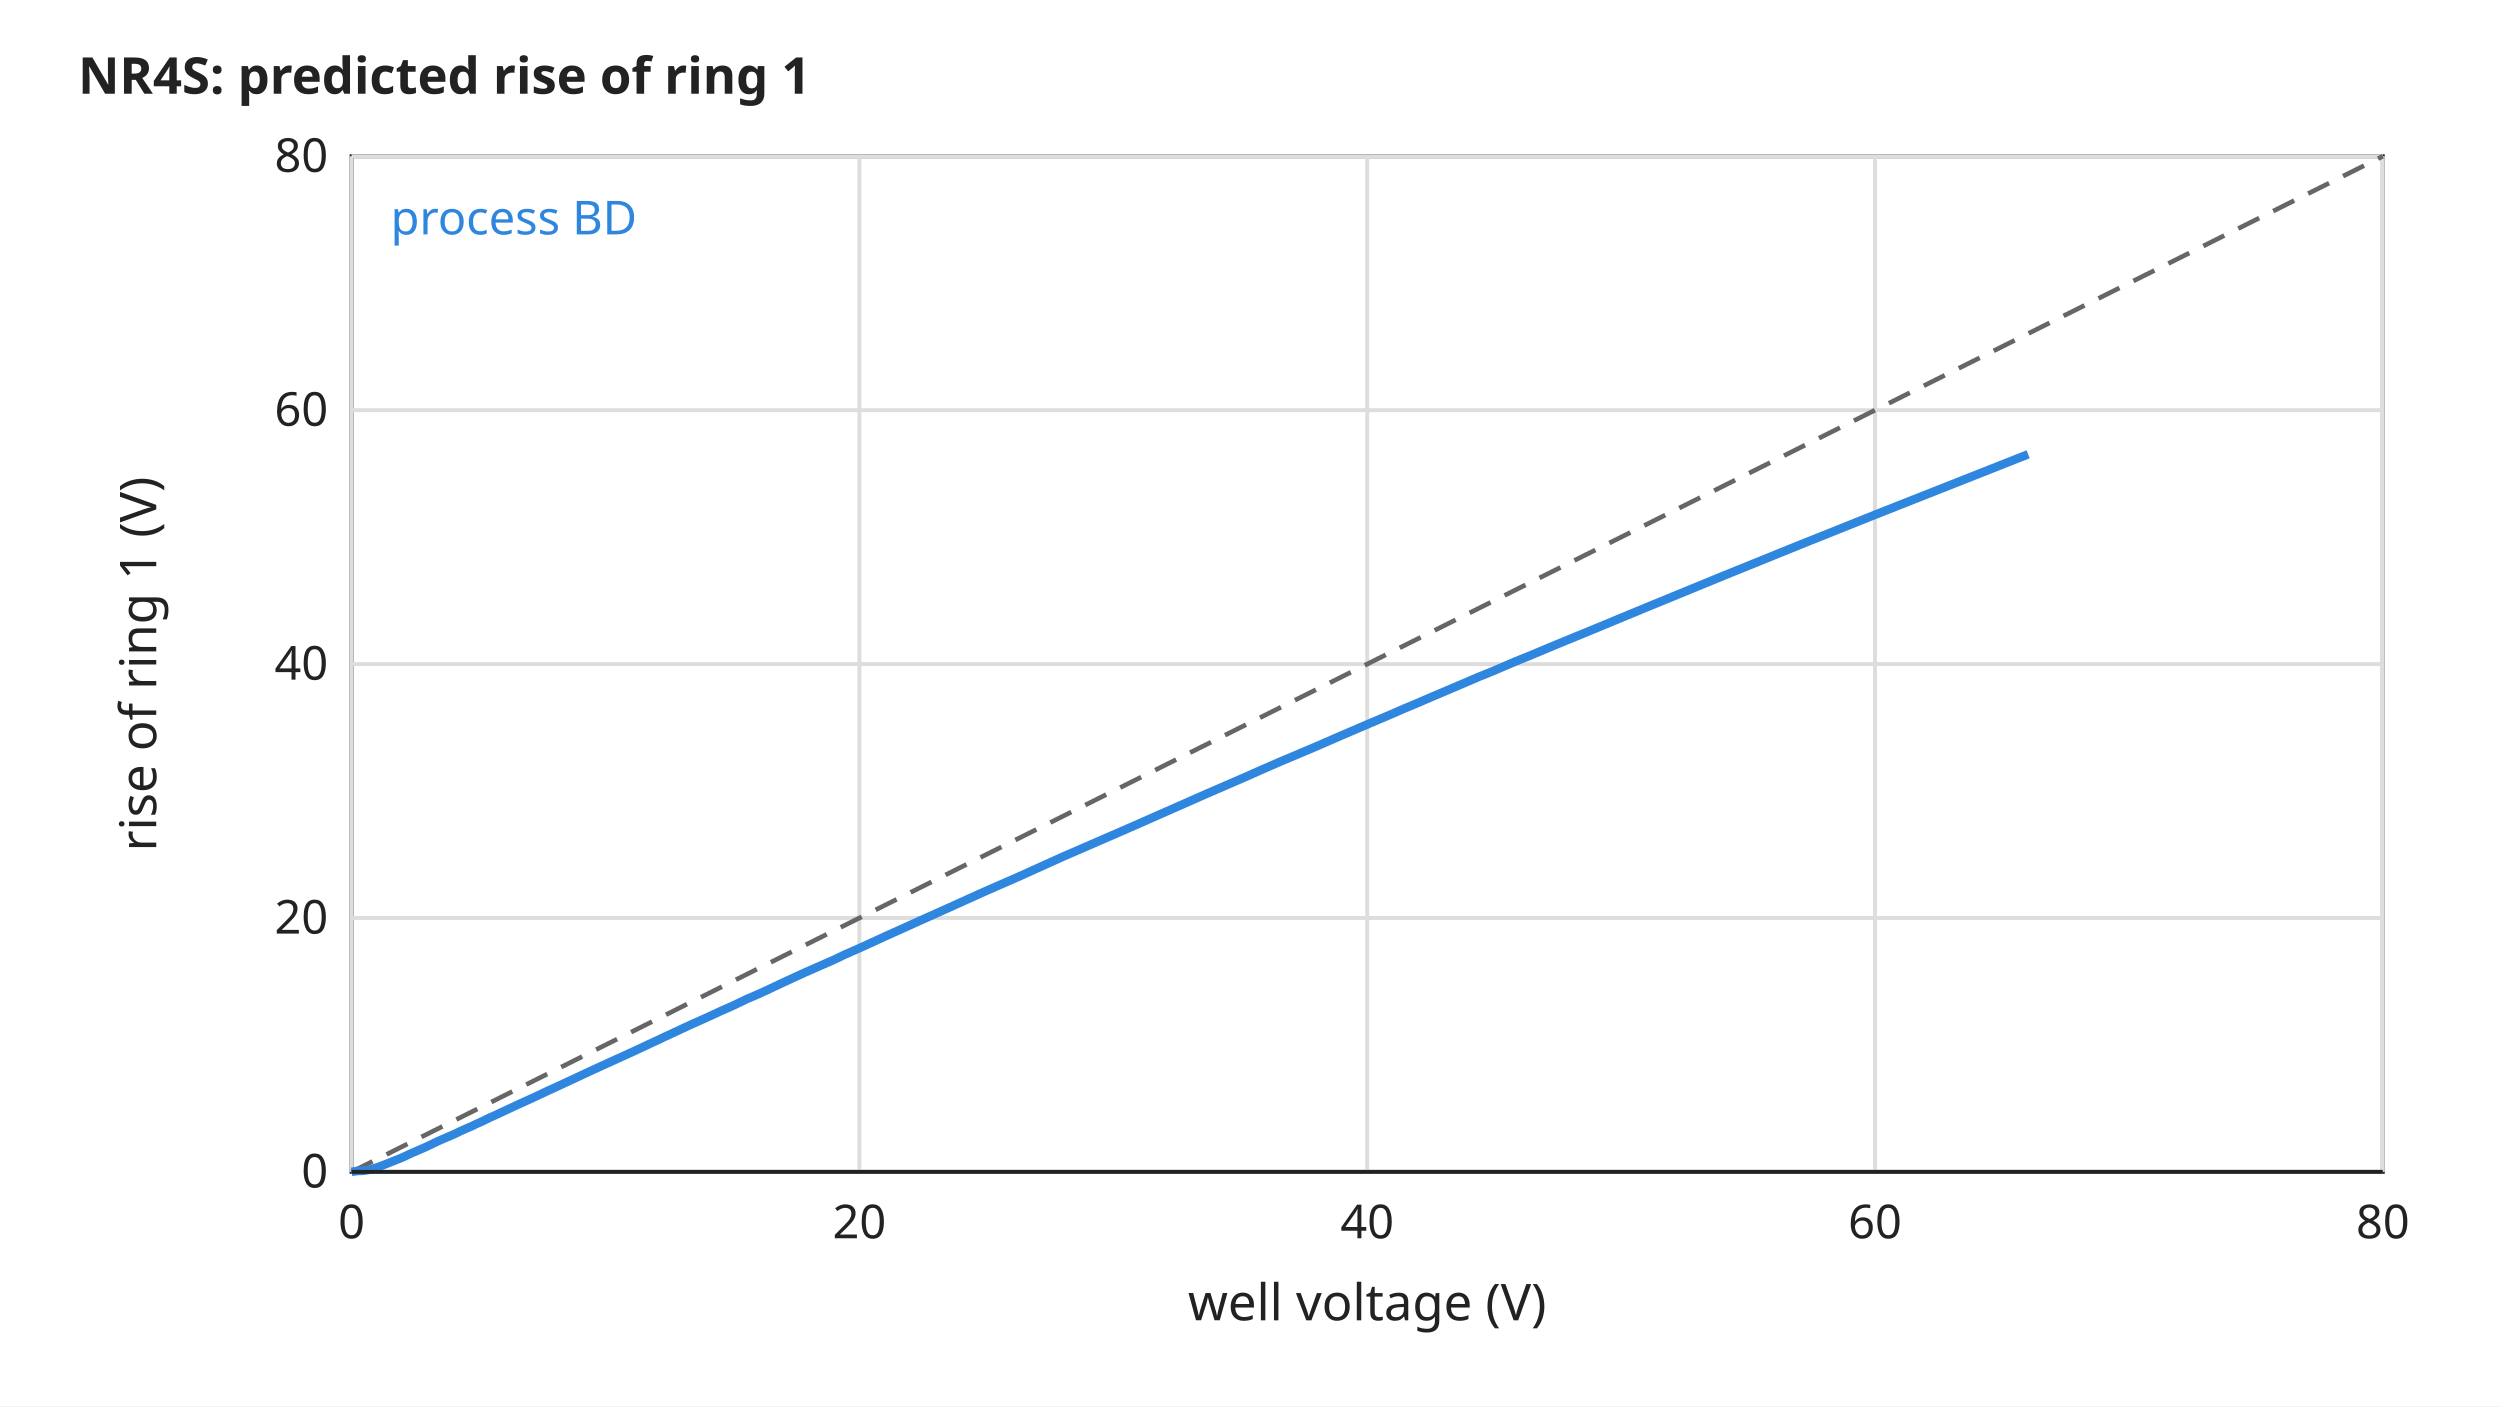
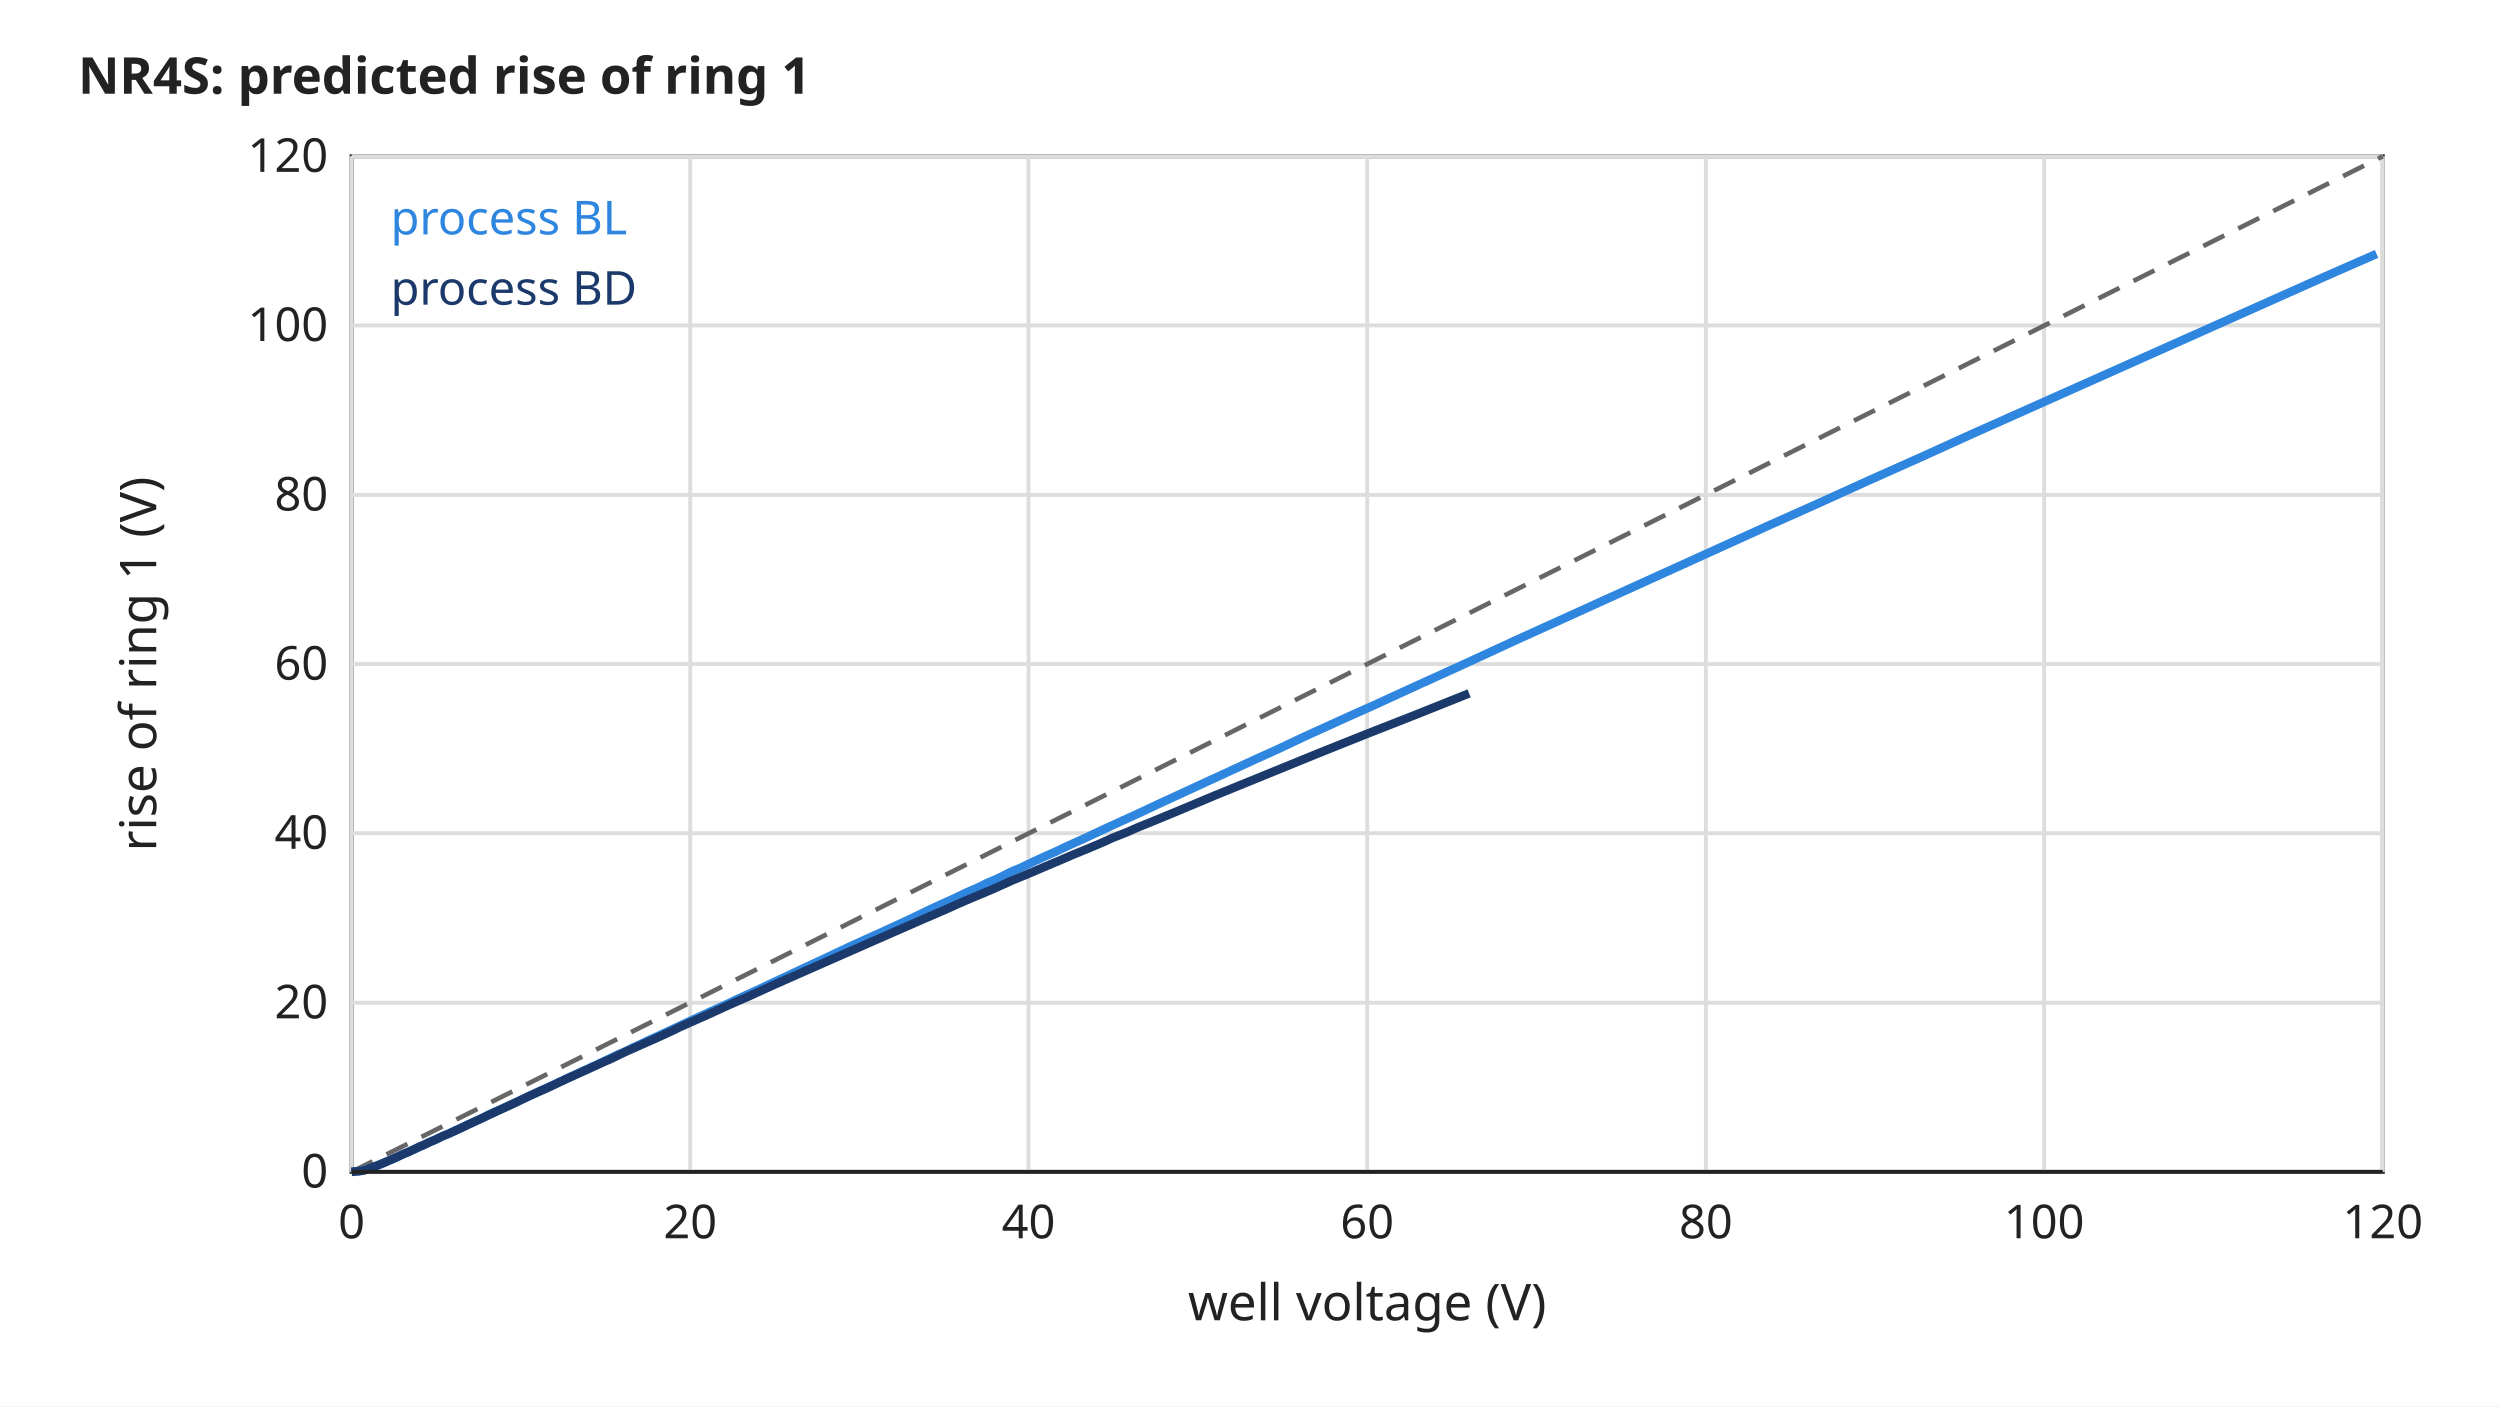
<svg xmlns="http://www.w3.org/2000/svg" width="640" height="360" viewBox="0 0 640 360" font-family="sans-serif" font-size="13">
  <rect width="640" height="360" fill="white" />
  <text x="20" y="24" text-anchor="start" font-size="13" font-weight="bold" fill="#222222">NR4S: predicted rise of ring 1</text>
  <rect x="90" y="40" width="520" height="260" rx="0" fill="none" stroke="#222222" />
  <line x1="90.0" y1="40" x2="90.0" y2="300" stroke="#dddddd" stroke-width="1" />
  <text x="90.0" y="317" text-anchor="middle" font-size="12" font-weight="normal" fill="#222222">0</text>
-   <line x1="220.0" y1="40" x2="220.0" y2="300" stroke="#dddddd" stroke-width="1" />
-   <text x="220.0" y="317" text-anchor="middle" font-size="12" font-weight="normal" fill="#222222">20</text>
+   <line x1="176.7" y1="40" x2="176.7" y2="300" stroke="#dddddd" stroke-width="1" />
+   <text x="176.7" y="317" text-anchor="middle" font-size="12" font-weight="normal" fill="#222222">20</text>
+   <line x1="263.3" y1="40" x2="263.3" y2="300" stroke="#dddddd" stroke-width="1" />
+   <text x="263.3" y="317" text-anchor="middle" font-size="12" font-weight="normal" fill="#222222">40</text>
  <line x1="350.0" y1="40" x2="350.0" y2="300" stroke="#dddddd" stroke-width="1" />
-   <text x="350.0" y="317" text-anchor="middle" font-size="12" font-weight="normal" fill="#222222">40</text>
-   <line x1="480.0" y1="40" x2="480.0" y2="300" stroke="#dddddd" stroke-width="1" />
-   <text x="480.0" y="317" text-anchor="middle" font-size="12" font-weight="normal" fill="#222222">60</text>
+   <text x="350.0" y="317" text-anchor="middle" font-size="12" font-weight="normal" fill="#222222">60</text>
+   <line x1="436.7" y1="40" x2="436.7" y2="300" stroke="#dddddd" stroke-width="1" />
+   <text x="436.7" y="317" text-anchor="middle" font-size="12" font-weight="normal" fill="#222222">80</text>
+   <line x1="523.3" y1="40" x2="523.3" y2="300" stroke="#dddddd" stroke-width="1" />
+   <text x="523.3" y="317" text-anchor="middle" font-size="12" font-weight="normal" fill="#222222">100</text>
  <line x1="610.0" y1="40" x2="610.0" y2="300" stroke="#dddddd" stroke-width="1" />
-   <text x="610.0" y="317" text-anchor="middle" font-size="12" font-weight="normal" fill="#222222">80</text>
+   <text x="610.0" y="317" text-anchor="middle" font-size="12" font-weight="normal" fill="#222222">120</text>
  <line x1="90" y1="300.0" x2="610" y2="300.0" stroke="#dddddd" stroke-width="1" />
  <text x="84" y="304.0" text-anchor="end" font-size="12" font-weight="normal" fill="#222222">0</text>
-   <line x1="90" y1="235.0" x2="610" y2="235.0" stroke="#dddddd" stroke-width="1" />
-   <text x="84" y="239.0" text-anchor="end" font-size="12" font-weight="normal" fill="#222222">20</text>
+   <line x1="90" y1="256.7" x2="610" y2="256.7" stroke="#dddddd" stroke-width="1" />
+   <text x="84" y="260.7" text-anchor="end" font-size="12" font-weight="normal" fill="#222222">20</text>
+   <line x1="90" y1="213.3" x2="610" y2="213.3" stroke="#dddddd" stroke-width="1" />
+   <text x="84" y="217.3" text-anchor="end" font-size="12" font-weight="normal" fill="#222222">40</text>
  <line x1="90" y1="170.0" x2="610" y2="170.0" stroke="#dddddd" stroke-width="1" />
-   <text x="84" y="174.0" text-anchor="end" font-size="12" font-weight="normal" fill="#222222">40</text>
-   <line x1="90" y1="105.0" x2="610" y2="105.0" stroke="#dddddd" stroke-width="1" />
-   <text x="84" y="109.0" text-anchor="end" font-size="12" font-weight="normal" fill="#222222">60</text>
+   <text x="84" y="174.0" text-anchor="end" font-size="12" font-weight="normal" fill="#222222">60</text>
+   <line x1="90" y1="126.7" x2="610" y2="126.7" stroke="#dddddd" stroke-width="1" />
+   <text x="84" y="130.7" text-anchor="end" font-size="12" font-weight="normal" fill="#222222">80</text>
+   <line x1="90" y1="83.3" x2="610" y2="83.3" stroke="#dddddd" stroke-width="1" />
+   <text x="84" y="87.3" text-anchor="end" font-size="12" font-weight="normal" fill="#222222">100</text>
  <line x1="90" y1="40.0" x2="610" y2="40.0" stroke="#dddddd" stroke-width="1" />
-   <text x="84" y="44.0" text-anchor="end" font-size="12" font-weight="normal" fill="#222222">80</text>
+   <text x="84" y="44.0" text-anchor="end" font-size="12" font-weight="normal" fill="#222222">120</text>
  <text x="350.0" y="338" text-anchor="middle" font-size="13" font-weight="normal" fill="#222222">well voltage (V)</text>
  <text x="40" y="170.0" text-anchor="middle" font-size="13" font-weight="normal" fill="#222222" transform="rotate(-90 40 170.0)">rise of ring 1 (V)</text>
  <polyline points="90.0,300.0 610.0,40.0" stroke="#666666" stroke-width="1.2" fill="none" stroke-dasharray="6 4" />
-   <polyline points="90.0,300.0 91.2,299.8 93.1,299.7 94.4,299.5 95.5,299.2 97.0,298.7 99.3,297.8 102.8,296.4 105.4,295.2 109.3,293.5 112.2,292.1 116.6,290.2 117.4,289.8 118.7,289.2 119.6,288.8 121.0,288.2 122.0,287.7 123.6,287.0 124.8,286.4 125.6,286.0 127.0,285.4 128.9,284.5 131.9,283.1 136.3,281.1 139.7,279.5 144.7,277.2 152.2,273.7 157.9,271.1 162.1,269.2 165.3,267.7 170.0,265.5 177.1,262.2 179.8,261.0 181.8,260.1 184.8,258.7 187.1,257.7 188.8,256.9 191.3,255.7 193.2,254.9 196.1,253.6 198.2,252.6 201.4,251.1 206.2,248.9 213.5,245.7 216.2,244.4 220.3,242.6 226.4,239.8 235.5,235.7 242.4,232.6 252.6,228.0 260.4,224.6 271.9,219.4 289.4,211.8 308.9,203.2 318.6,199.0 322.2,197.4 327.7,195.0 336.0,191.5 339.0,190.2 343.6,188.2 350.6,185.2 355.8,183.0 359.7,181.3 362.6,180.1 367.0,178.2 373.6,175.4 378.5,173.3 382.2,171.8 387.8,169.4 392.0,167.7 398.2,165.1 407.7,161.2 421.7,155.4 441.2,147.4 460.7,139.5 480.2,131.7 499.7,124.0 519.2,116.3" stroke="#2e86de" stroke-width="2.2" fill="none" />
-   <text x="100" y="60" text-anchor="start" font-size="12" font-weight="normal" fill="#2e86de">process BD</text>
+   <polyline points="90.0,300.0 90.8,299.9 92.0,299.8 92.5,299.7 92.8,299.7 93.3,299.5 94.1,299.3 95.3,298.9 96.2,298.6 97.5,298.0 98.4,297.6 98.8,297.4 99.3,297.2 100.1,296.9 100.8,296.6 101.7,296.2 103.1,295.5 105.2,294.6 108.3,293.2 110.6,292.1 111.5,291.7 112.2,291.4 113.2,290.9 114.7,290.3 115.8,289.8 116.6,289.4 117.9,288.8 119.7,287.9 120.5,287.6 121.5,287.1 123.1,286.4 125.4,285.2 129.0,283.6 134.4,281.1 138.4,279.2 139.9,278.5 141.0,278.0 141.9,277.6 143.1,277.0 144.1,276.6 144.8,276.2 145.9,275.7 147.5,275.0 148.7,274.4 149.6,274.0 150.3,273.7 150.8,273.5 151.5,273.1 152.7,272.6 153.5,272.2 154.8,271.6 155.8,271.1 157.3,270.4 158.3,269.9 159.1,269.6 160.4,269.0 162.2,268.1 163.6,267.5 165.6,266.5 168.7,265.1 173.4,262.9 176.8,261.3 182.0,258.9 186.0,257.1 188.9,255.7 193.3,253.7 199.9,250.6 204.8,248.3 212.3,244.8 217.8,242.2 226.2,238.4 232.5,235.5 234.8,234.4 238.3,232.7 243.6,230.3 247.6,228.4 250.6,227.1 252.8,226.0 254.5,225.3 255.8,224.7 257.6,223.8 259.0,223.1 261.2,222.2 264.3,220.7 266.7,219.6 270.3,218.0 273.0,216.7 277.0,214.9 280.0,213.5 284.5,211.4 291.3,208.3 296.4,205.9 304.0,202.4 315.5,197.1 322.0,194.1 326.9,191.9 334.1,188.5 345.1,183.5 351.6,180.6 361.4,176.1 374.4,170.2 387.4,164.2 400.4,158.3 413.4,152.4 426.4,146.5 439.4,140.6 452.4,134.7 465.4,128.9 478.4,123.0 491.4,117.2 504.4,111.3 517.4,105.5 530.4,99.7 543.4,93.9 556.4,88.1 569.4,82.3 582.4,76.5 595.4,70.7 608.4,65.0" stroke="#2e86de" stroke-width="2.2" fill="none" />
+   <text x="100" y="60" text-anchor="start" font-size="12" font-weight="normal" fill="#2e86de">process BL</text>
+   <polyline points="90.0,300.0 90.8,299.9 92.0,299.8 92.9,299.7 93.6,299.5 94.7,299.1 96.2,298.5 98.5,297.6 100.3,296.8 102.9,295.6 104.8,294.8 107.7,293.4 108.3,293.2 109.1,292.8 109.7,292.5 110.7,292.1 111.4,291.8 112.4,291.3 113.2,290.9 113.7,290.7 114.7,290.3 116.0,289.7 118.0,288.8 120.9,287.4 123.1,286.4 126.5,284.8 131.5,282.5 135.2,280.7 138.1,279.4 140.2,278.5 143.3,277.0 148.1,274.8 149.9,274.0 151.2,273.4 153.2,272.5 154.7,271.8 155.9,271.3 157.6,270.5 158.8,269.9 160.7,269.0 162.1,268.4 164.3,267.4 167.5,266.0 172.3,263.8 174.1,262.9 176.8,261.7 180.9,259.9 187.0,257.1 191.6,255.1 198.4,252.0 203.6,249.7 211.3,246.3 222.9,241.2 235.9,235.5 242.4,232.7 244.8,231.6 248.5,230.0 254.0,227.7 256.0,226.8 259.1,225.4 263.7,223.5 267.2,222.0 269.8,220.9 271.7,220.1 274.7,218.8 279.1,217.0 282.4,215.6 284.8,214.5 288.6,213.0 291.3,211.8 295.5,210.1 301.8,207.5 311.1,203.6 324.1,198.3 337.1,193.0 350.1,187.8 363.1,182.7 376.1,177.5" stroke="#1b3a6b" stroke-width="2.2" fill="none" />
+   <text x="100" y="78" text-anchor="start" font-size="12" font-weight="normal" fill="#1b3a6b">process BD</text>
  <line x1="90" y1="300" x2="610" y2="300" stroke="#222222" stroke-width="1" />
</svg>
